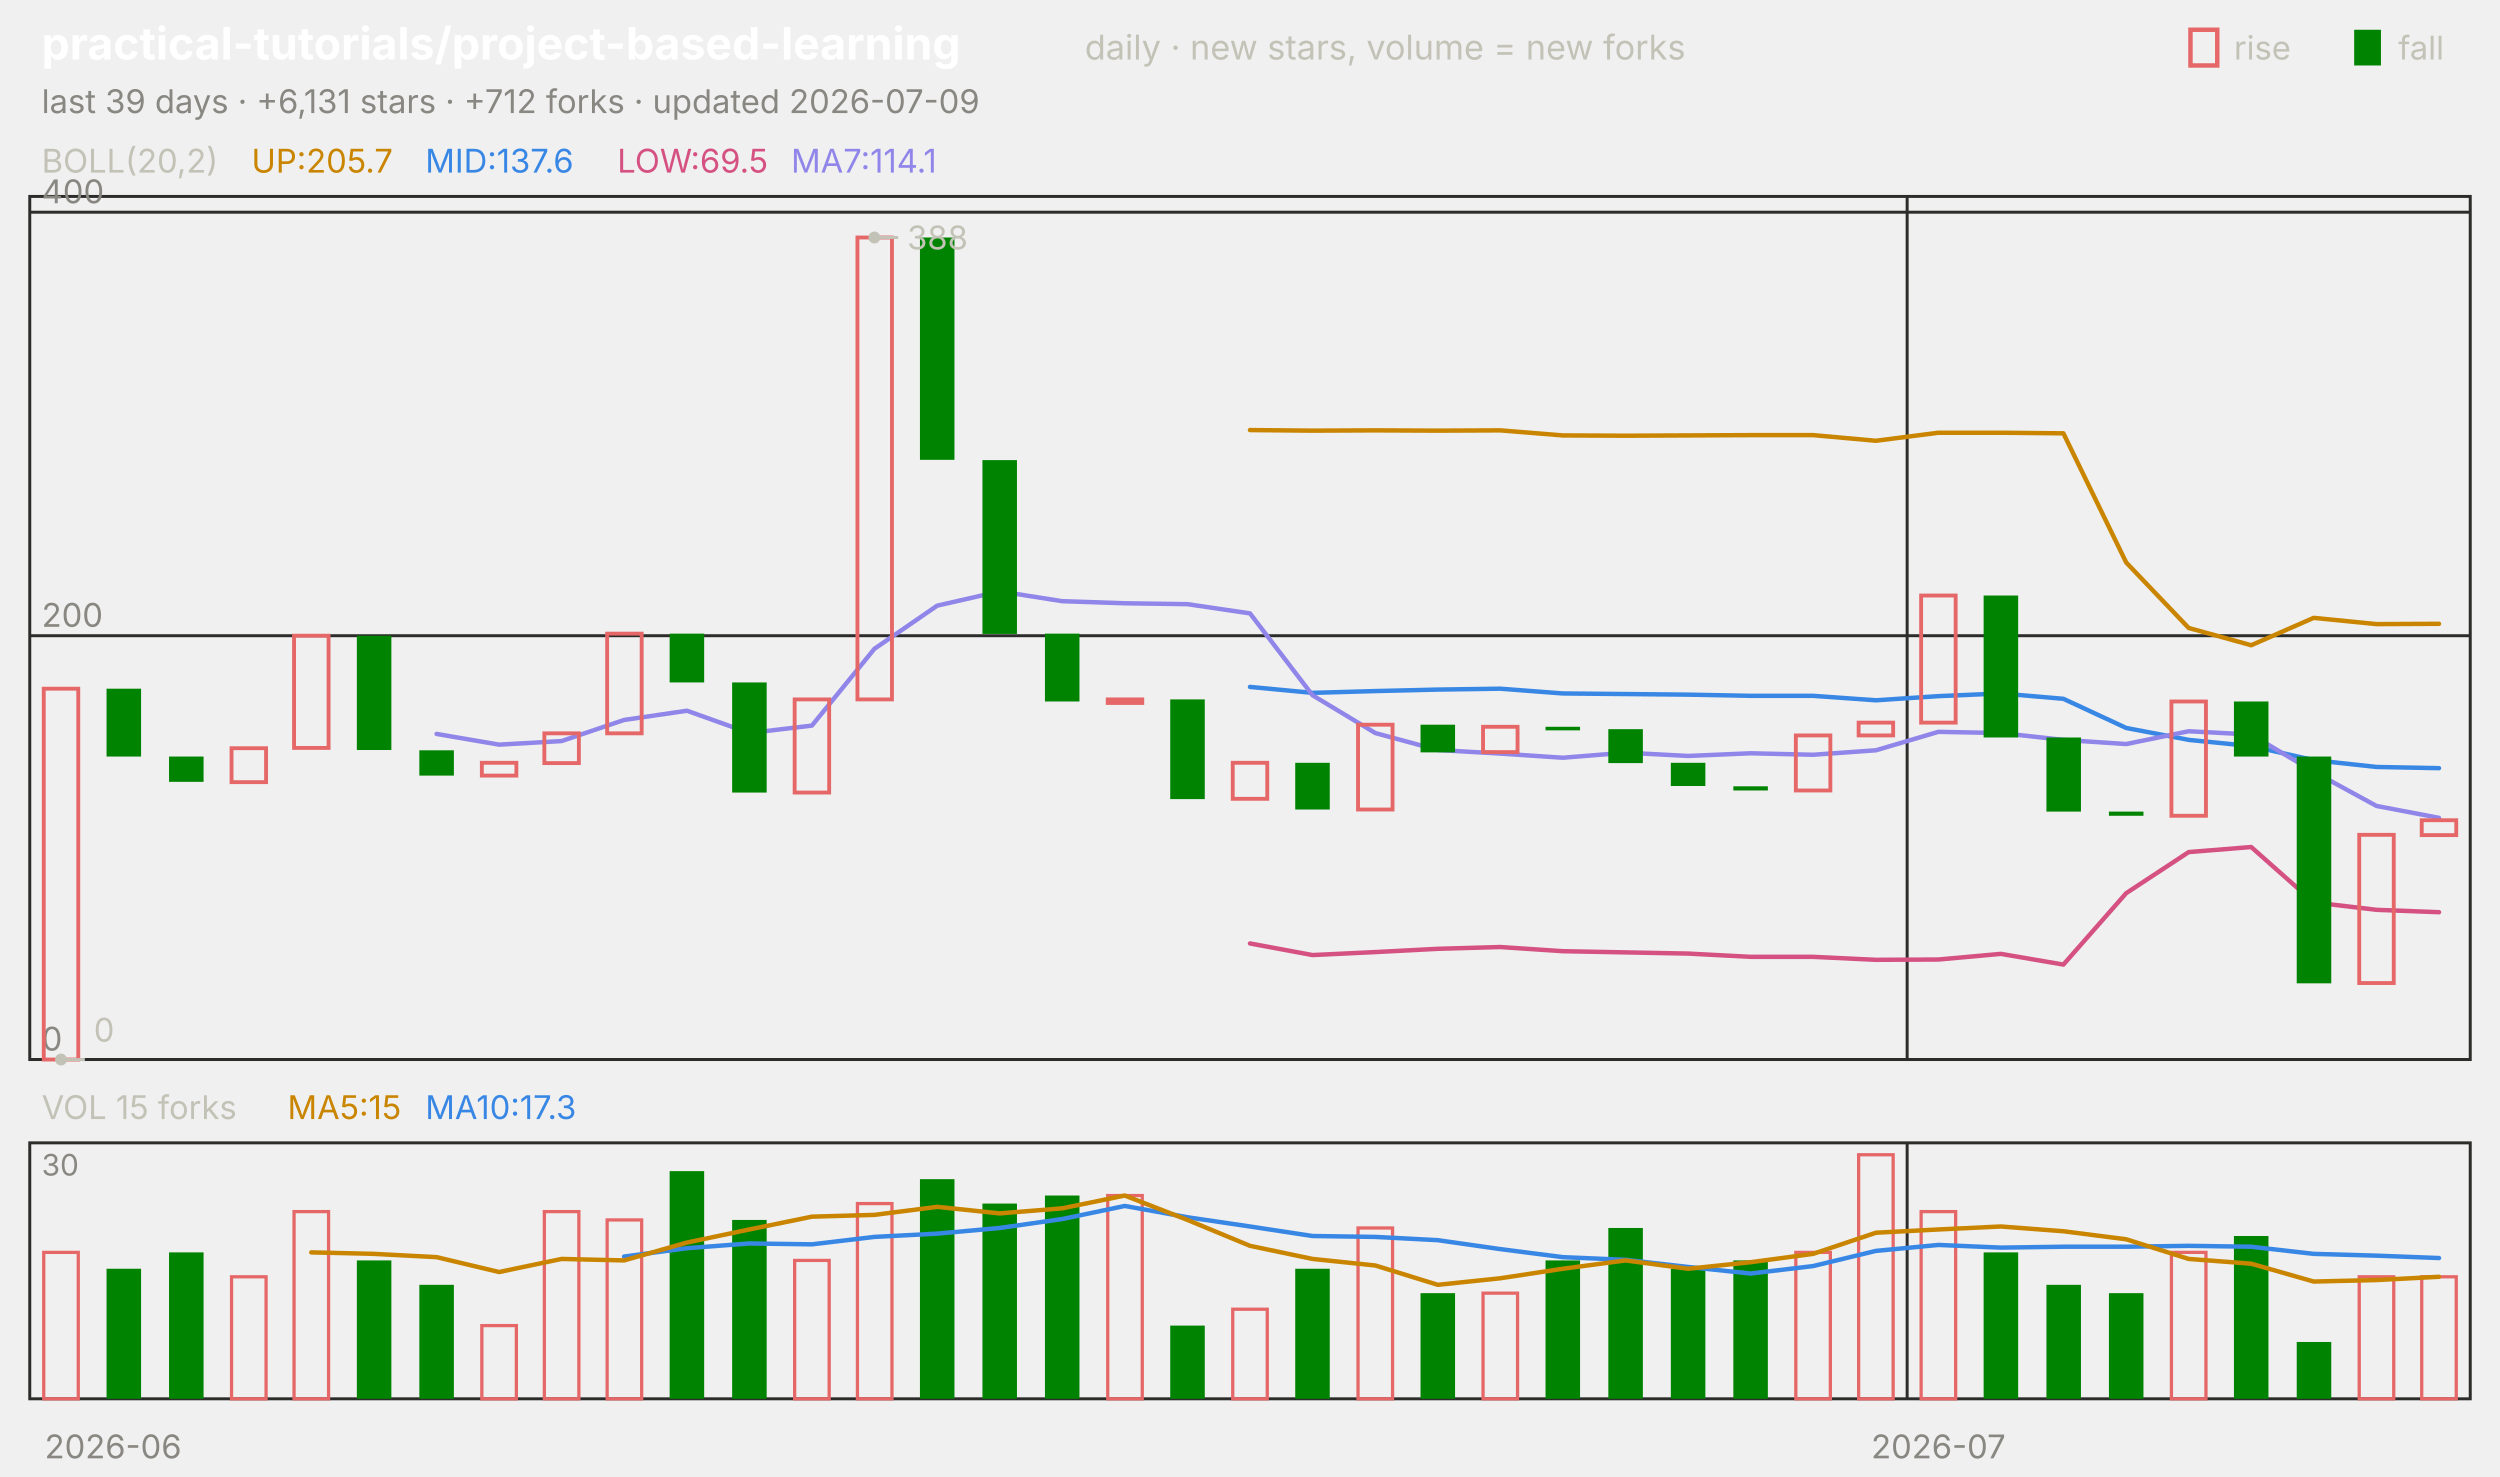
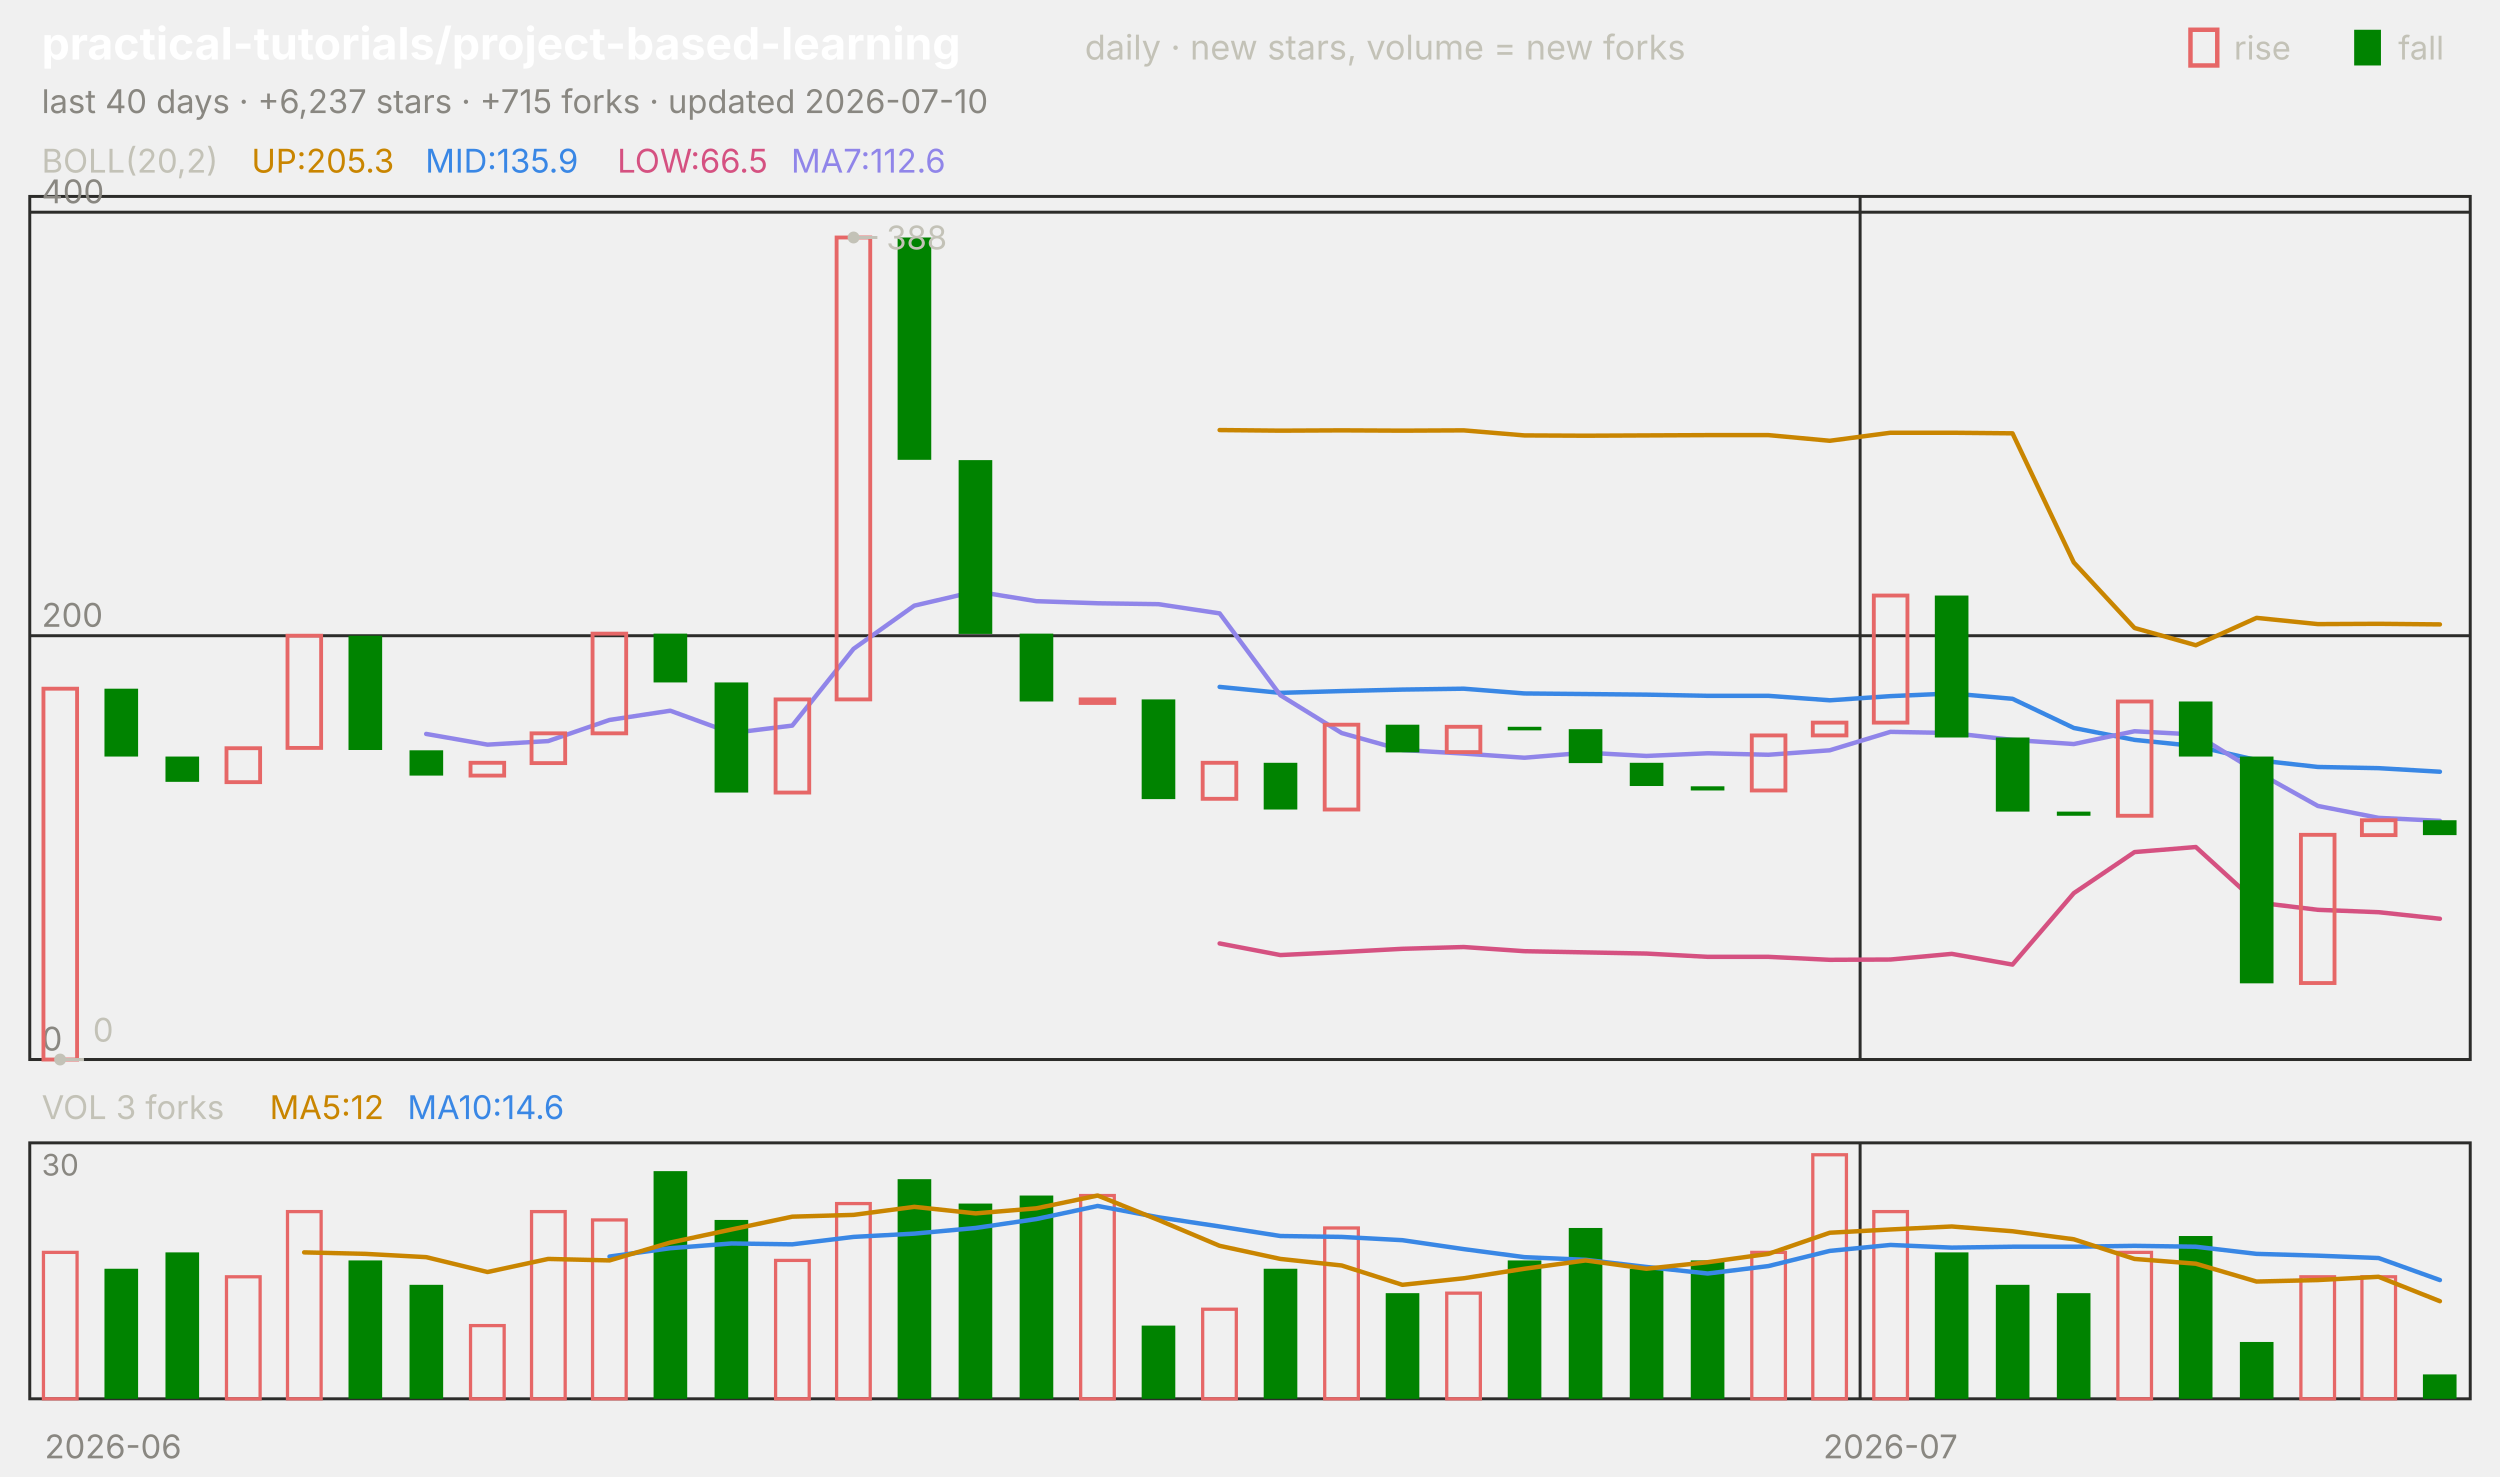
<svg xmlns="http://www.w3.org/2000/svg" viewBox="0 0 840 496" width="840" height="496" font-family="-apple-system,'Segoe UI',system-ui,sans-serif" role="img" aria-label="practical-tutorials/project-based-learning candlestick chart">
  <text x="14.0" y="20.0" font-size="15" fill="#ffffff" font-weight="650">practical-tutorials/project-based-learning</text>
  <text x="364.5" y="20.0" font-size="11.5" fill="#c3c2b7">daily · new stars, volume = new forks</text>
  <text x="805.8" y="20.0" font-size="11.0" fill="#c3c2b7">fall</text>
  <rect x="791" y="10" width="9" height="12" fill="#008300" />
  <text x="750.6" y="20.0" font-size="11.0" fill="#c3c2b7">rise</text>
  <rect x="736" y="10" width="9" height="12" fill="none" stroke="#e66767" stroke-width="1.5" />
-   <text x="14.0" y="38.0" font-size="11.0" fill="#898781">last 39 days · +6,131 stars · +712 forks · updated 2026-07-09</text>
+   <text x="14.0" y="38.0" font-size="11.0" fill="#898781">last 40 days · +6,237 stars · +715 forks · updated 2026-07-10</text>
  <rect x="10" y="66" width="820" height="290" fill="none" stroke="#2c2c2a" />
  <rect x="10" y="384" width="820" height="86" fill="none" stroke="#2c2c2a" />
  <text x="38.0" y="490.0" font-size="11.0" fill="#898781" text-anchor="middle">2026-06</text>
-   <line x1="640.8" y1="66.0" x2="640.8" y2="356.0" stroke="#2c2c2a" stroke-width="1.0" />
-   <line x1="640.8" y1="384.0" x2="640.8" y2="470.0" stroke="#2c2c2a" stroke-width="1.0" />
-   <text x="651.3" y="490.0" font-size="11.0" fill="#898781" text-anchor="middle">2026-07</text>
+   <line x1="625.0" y1="66.0" x2="625.0" y2="356.0" stroke="#2c2c2a" stroke-width="1.0" />
+   <line x1="625.0" y1="384.0" x2="625.0" y2="470.0" stroke="#2c2c2a" stroke-width="1.0" />
+   <text x="635.2" y="490.0" font-size="11.0" fill="#898781" text-anchor="middle">2026-07</text>
  <text x="14.0" y="58.0" font-size="11.0" fill="#c3c2b7">BOLL(20,2)</text>
-   <text x="84.5" y="58.0" font-size="11.0" fill="#c98500">UP:205.7</text>
-   <text x="142.9" y="58.0" font-size="11.0" fill="#3987e5">MID:137.6</text>
-   <text x="207.4" y="58.0" font-size="11.0" fill="#d55181">LOW:69.5</text>
-   <text x="265.8" y="58.0" font-size="11.0" fill="#9085e9">MA7:114.1</text>
+   <text x="84.5" y="58.0" font-size="11.0" fill="#c98500">UP:205.3</text>
+   <text x="142.9" y="58.0" font-size="11.0" fill="#3987e5">MID:135.9</text>
+   <text x="207.4" y="58.0" font-size="11.0" fill="#d55181">LOW:66.5</text>
+   <text x="265.8" y="58.0" font-size="11.0" fill="#9085e9">MA7:112.6</text>
  <line x1="10.0" y1="356.0" x2="830.0" y2="356.0" stroke="#2c2c2a" stroke-width="1.0" />
  <text x="14.0" y="353.0" font-size="11.0" fill="#898781">0</text>
  <line x1="10.0" y1="213.6" x2="830.0" y2="213.6" stroke="#2c2c2a" stroke-width="1.0" />
  <text x="14.0" y="210.6" font-size="11.0" fill="#898781">200</text>
  <line x1="10.0" y1="71.3" x2="830.0" y2="71.3" stroke="#2c2c2a" stroke-width="1.0" />
  <text x="14.0" y="68.3" font-size="11.0" fill="#898781">400</text>
-   <polyline points="420.0,144.5 441.0,144.7 462.1,144.6 483.1,144.7 504.1,144.6 525.1,146.3 546.2,146.4 567.2,146.3 588.2,146.2 609.2,146.2 630.3,148.1 651.3,145.4 672.3,145.4 693.3,145.6 714.4,189.0 735.4,211.0 756.4,216.8 777.4,207.6 798.5,209.7 819.5,209.6" fill="none" stroke="#c98500" stroke-width="1.5" stroke-linejoin="round" stroke-linecap="round" />
-   <polyline points="420.0,230.8 441.0,232.8 462.1,232.2 483.1,231.7 504.1,231.4 525.1,233.0 546.2,233.2 567.2,233.4 588.2,233.8 609.2,233.8 630.3,235.3 651.3,233.9 672.3,233.0 693.3,234.8 714.4,244.6 735.4,248.6 756.4,250.7 777.4,255.4 798.5,257.7 819.5,258.1" fill="none" stroke="#3987e5" stroke-width="1.5" stroke-linejoin="round" stroke-linecap="round" />
-   <polyline points="420.0,317.0 441.0,320.9 462.1,319.9 483.1,318.8 504.1,318.2 525.1,319.6 546.2,320.0 567.2,320.4 588.2,321.5 609.2,321.5 630.3,322.5 651.3,322.4 672.3,320.5 693.3,324.1 714.4,300.1 735.4,286.3 756.4,284.6 777.4,303.2 798.5,305.7 819.5,306.5" fill="none" stroke="#d55181" stroke-width="1.5" stroke-linejoin="round" stroke-linecap="round" />
-   <polyline points="146.7,246.6 167.7,250.2 188.7,249.0 209.7,241.9 230.8,238.8 251.8,246.3 272.8,243.8 293.8,218.0 314.9,203.5 335.9,198.7 356.9,202.0 377.9,202.7 399.0,203.0 420.0,206.1 441.0,233.6 462.1,246.3 483.1,252.0 504.1,253.2 525.1,254.6 546.2,252.9 567.2,254.0 588.2,253.1 609.2,253.6 630.3,252.1 651.3,245.9 672.3,246.3 693.3,248.6 714.4,250.0 735.4,245.7 756.4,246.8 777.4,259.3 798.5,270.8 819.5,274.8" fill="none" stroke="#9085e9" stroke-width="1.5" stroke-linejoin="round" stroke-linecap="round" />
-   <rect x="14.7" y="231.4" width="11.6" height="124.6" fill="none" stroke="#e66767" stroke-width="1.3" />
-   <rect x="35.8" y="231.4" width="11.6" height="22.8" fill="#008300" />
-   <rect x="56.8" y="254.2" width="11.6" height="8.5" fill="#008300" />
-   <rect x="77.8" y="251.4" width="11.6" height="11.4" fill="none" stroke="#e66767" stroke-width="1.3" />
-   <rect x="98.8" y="213.6" width="11.6" height="37.7" fill="none" stroke="#e66767" stroke-width="1.3" />
-   <rect x="119.9" y="213.6" width="11.6" height="38.4" fill="#008300" />
-   <rect x="140.9" y="252.1" width="11.6" height="8.5" fill="#008300" />
-   <rect x="161.9" y="256.3" width="11.6" height="4.3" fill="none" stroke="#e66767" stroke-width="1.3" />
-   <rect x="182.9" y="246.4" width="11.6" height="10.0" fill="none" stroke="#e66767" stroke-width="1.3" />
-   <rect x="204.0" y="212.9" width="11.6" height="33.5" fill="none" stroke="#e66767" stroke-width="1.3" />
-   <rect x="225.0" y="212.9" width="11.6" height="16.4" fill="#008300" />
-   <rect x="246.0" y="229.3" width="11.6" height="37.0" fill="#008300" />
-   <rect x="267.0" y="235.0" width="11.6" height="31.3" fill="none" stroke="#e66767" stroke-width="1.3" />
-   <rect x="288.1" y="79.8" width="11.6" height="155.2" fill="none" stroke="#e66767" stroke-width="1.3" />
-   <rect x="309.1" y="79.8" width="11.6" height="74.7" fill="#008300" />
-   <rect x="330.1" y="154.6" width="11.6" height="58.4" fill="#008300" />
-   <rect x="351.1" y="212.9" width="11.6" height="22.8" fill="#008300" />
-   <rect x="372.2" y="235.0" width="11.6" height="1.2" fill="none" stroke="#e66767" stroke-width="1.3" />
-   <rect x="393.2" y="235.0" width="11.6" height="33.5" fill="#008300" />
-   <rect x="414.2" y="256.3" width="11.6" height="12.1" fill="none" stroke="#e66767" stroke-width="1.3" />
-   <rect x="435.2" y="256.3" width="11.6" height="15.7" fill="#008300" />
-   <rect x="456.3" y="243.5" width="11.6" height="28.5" fill="none" stroke="#e66767" stroke-width="1.3" />
-   <rect x="477.3" y="243.5" width="11.6" height="9.3" fill="#008300" />
-   <rect x="498.3" y="244.2" width="11.6" height="8.5" fill="none" stroke="#e66767" stroke-width="1.3" />
-   <rect x="519.3" y="244.2" width="11.6" height="1.2" fill="#008300" />
-   <rect x="540.4" y="245.0" width="11.6" height="11.4" fill="#008300" />
-   <rect x="561.4" y="256.3" width="11.6" height="7.8" fill="#008300" />
-   <rect x="582.4" y="264.2" width="11.6" height="1.4" fill="#008300" />
-   <rect x="603.4" y="247.1" width="11.6" height="18.5" fill="none" stroke="#e66767" stroke-width="1.3" />
-   <rect x="624.5" y="242.8" width="11.6" height="4.3" fill="none" stroke="#e66767" stroke-width="1.3" />
-   <rect x="645.5" y="200.1" width="11.6" height="42.7" fill="none" stroke="#e66767" stroke-width="1.3" />
-   <rect x="666.5" y="200.1" width="11.6" height="47.7" fill="#008300" />
-   <rect x="687.6" y="247.8" width="11.6" height="24.9" fill="#008300" />
-   <rect x="708.6" y="272.7" width="11.6" height="1.4" fill="#008300" />
-   <rect x="729.6" y="235.7" width="11.6" height="38.4" fill="none" stroke="#e66767" stroke-width="1.3" />
-   <rect x="750.6" y="235.7" width="11.6" height="18.5" fill="#008300" />
-   <rect x="771.7" y="254.2" width="11.6" height="76.2" fill="#008300" />
-   <rect x="792.7" y="280.5" width="11.6" height="49.8" fill="none" stroke="#e66767" stroke-width="1.3" />
-   <rect x="813.7" y="275.6" width="11.6" height="5.0" fill="none" stroke="#e66767" stroke-width="1.3" />
-   <circle cx="293.8" cy="79.8" r="2" fill="#c3c2b7" />
-   <line x1="293.8" y1="79.8" x2="301.8" y2="79.8" stroke="#c3c2b7" stroke-width="1.0" />
-   <text x="304.8" y="83.8" font-size="11.0" fill="#c3c2b7">388</text>
-   <circle cx="20.5" cy="356.0" r="2" fill="#c3c2b7" />
-   <line x1="20.5" y1="356.0" x2="28.5" y2="356.0" stroke="#c3c2b7" stroke-width="1.0" />
-   <text x="31.5" y="350.0" font-size="11.0" fill="#c3c2b7">0</text>
-   <text x="14.0" y="376.0" font-size="11.0" fill="#c3c2b7">VOL 15 forks</text>
-   <text x="96.6" y="376.0" font-size="11.0" fill="#c98500">MA5:15</text>
-   <text x="142.9" y="376.0" font-size="11.0" fill="#3987e5">MA10:17.3</text>
+   <polyline points="409.8,144.5 430.2,144.7 450.8,144.6 471.2,144.7 491.8,144.6 512.2,146.3 532.8,146.4 553.2,146.3 573.8,146.2 594.2,146.2 614.8,148.1 635.2,145.4 655.8,145.4 676.2,145.6 696.8,189.0 717.2,211.0 737.8,216.8 758.2,207.6 778.8,209.7 799.2,209.6 819.8,209.8" fill="none" stroke="#c98500" stroke-width="1.5" stroke-linejoin="round" stroke-linecap="round" />
+   <polyline points="409.8,230.8 430.2,232.8 450.8,232.2 471.2,231.7 491.8,231.4 512.2,233.0 532.8,233.2 553.2,233.4 573.8,233.8 594.2,233.8 614.8,235.3 635.2,233.9 655.8,233.0 676.2,234.8 696.8,244.6 717.2,248.6 737.8,250.7 758.2,255.4 778.8,257.7 799.2,258.1 819.8,259.3" fill="none" stroke="#3987e5" stroke-width="1.5" stroke-linejoin="round" stroke-linecap="round" />
+   <polyline points="409.8,317.0 430.2,320.9 450.8,319.9 471.2,318.8 491.8,318.2 512.2,319.6 532.8,320.0 553.2,320.4 573.8,321.5 594.2,321.5 614.8,322.5 635.2,322.4 655.8,320.5 676.2,324.1 696.8,300.1 717.2,286.3 737.8,284.6 758.2,303.2 778.8,305.7 799.2,306.5 819.8,308.7" fill="none" stroke="#d55181" stroke-width="1.5" stroke-linejoin="round" stroke-linecap="round" />
+   <polyline points="143.2,246.6 163.8,250.2 184.2,249.0 204.8,241.9 225.2,238.8 245.8,246.3 266.2,243.8 286.8,218.0 307.2,203.5 327.8,198.7 348.2,202.0 368.8,202.7 389.2,203.0 409.8,206.1 430.2,233.6 450.8,246.3 471.2,252.0 491.8,253.2 512.2,254.6 532.8,252.9 553.2,254.0 573.8,253.1 594.2,253.6 614.8,252.1 635.2,245.9 655.8,246.3 676.2,248.6 696.8,250.0 717.2,245.7 737.8,246.8 758.2,259.3 778.8,270.8 799.2,274.8 819.8,275.8" fill="none" stroke="#9085e9" stroke-width="1.5" stroke-linejoin="round" stroke-linecap="round" />
+   <rect x="14.6" y="231.4" width="11.3" height="124.6" fill="none" stroke="#e66767" stroke-width="1.3" />
+   <rect x="35.1" y="231.4" width="11.3" height="22.8" fill="#008300" />
+   <rect x="55.6" y="254.2" width="11.3" height="8.5" fill="#008300" />
+   <rect x="76.1" y="251.4" width="11.3" height="11.4" fill="none" stroke="#e66767" stroke-width="1.3" />
+   <rect x="96.6" y="213.6" width="11.3" height="37.7" fill="none" stroke="#e66767" stroke-width="1.3" />
+   <rect x="117.1" y="213.6" width="11.3" height="38.4" fill="#008300" />
+   <rect x="137.6" y="252.1" width="11.3" height="8.5" fill="#008300" />
+   <rect x="158.1" y="256.3" width="11.3" height="4.3" fill="none" stroke="#e66767" stroke-width="1.3" />
+   <rect x="178.6" y="246.4" width="11.3" height="10.0" fill="none" stroke="#e66767" stroke-width="1.3" />
+   <rect x="199.1" y="212.9" width="11.3" height="33.5" fill="none" stroke="#e66767" stroke-width="1.3" />
+   <rect x="219.6" y="212.9" width="11.3" height="16.4" fill="#008300" />
+   <rect x="240.1" y="229.3" width="11.3" height="37.0" fill="#008300" />
+   <rect x="260.6" y="235.0" width="11.3" height="31.3" fill="none" stroke="#e66767" stroke-width="1.3" />
+   <rect x="281.1" y="79.8" width="11.3" height="155.2" fill="none" stroke="#e66767" stroke-width="1.3" />
+   <rect x="301.6" y="79.8" width="11.3" height="74.7" fill="#008300" />
+   <rect x="322.1" y="154.6" width="11.3" height="58.4" fill="#008300" />
+   <rect x="342.6" y="212.9" width="11.3" height="22.8" fill="#008300" />
+   <rect x="363.1" y="235.0" width="11.3" height="1.2" fill="none" stroke="#e66767" stroke-width="1.3" />
+   <rect x="383.6" y="235.0" width="11.3" height="33.5" fill="#008300" />
+   <rect x="404.1" y="256.3" width="11.3" height="12.1" fill="none" stroke="#e66767" stroke-width="1.3" />
+   <rect x="424.6" y="256.3" width="11.3" height="15.7" fill="#008300" />
+   <rect x="445.1" y="243.5" width="11.3" height="28.5" fill="none" stroke="#e66767" stroke-width="1.3" />
+   <rect x="465.6" y="243.5" width="11.3" height="9.3" fill="#008300" />
+   <rect x="486.1" y="244.2" width="11.3" height="8.5" fill="none" stroke="#e66767" stroke-width="1.3" />
+   <rect x="506.6" y="244.2" width="11.3" height="1.2" fill="#008300" />
+   <rect x="527.1" y="245.0" width="11.3" height="11.4" fill="#008300" />
+   <rect x="547.6" y="256.3" width="11.3" height="7.8" fill="#008300" />
+   <rect x="568.1" y="264.2" width="11.3" height="1.4" fill="#008300" />
+   <rect x="588.6" y="247.1" width="11.3" height="18.5" fill="none" stroke="#e66767" stroke-width="1.3" />
+   <rect x="609.1" y="242.8" width="11.3" height="4.3" fill="none" stroke="#e66767" stroke-width="1.3" />
+   <rect x="629.6" y="200.1" width="11.3" height="42.7" fill="none" stroke="#e66767" stroke-width="1.3" />
+   <rect x="650.1" y="200.1" width="11.3" height="47.7" fill="#008300" />
+   <rect x="670.6" y="247.8" width="11.3" height="24.9" fill="#008300" />
+   <rect x="691.1" y="272.7" width="11.3" height="1.4" fill="#008300" />
+   <rect x="711.6" y="235.7" width="11.3" height="38.4" fill="none" stroke="#e66767" stroke-width="1.3" />
+   <rect x="732.1" y="235.7" width="11.3" height="18.5" fill="#008300" />
+   <rect x="752.6" y="254.2" width="11.3" height="76.2" fill="#008300" />
+   <rect x="773.1" y="280.5" width="11.3" height="49.8" fill="none" stroke="#e66767" stroke-width="1.3" />
+   <rect x="793.6" y="275.6" width="11.3" height="5.0" fill="none" stroke="#e66767" stroke-width="1.3" />
+   <rect x="814.1" y="275.6" width="11.3" height="5.0" fill="#008300" />
+   <circle cx="286.8" cy="79.8" r="2" fill="#c3c2b7" />
+   <line x1="286.8" y1="79.8" x2="294.8" y2="79.8" stroke="#c3c2b7" stroke-width="1.0" />
+   <text x="297.8" y="83.8" font-size="11.0" fill="#c3c2b7">388</text>
+   <circle cx="20.2" cy="356.0" r="2" fill="#c3c2b7" />
+   <line x1="20.2" y1="356.0" x2="28.2" y2="356.0" stroke="#c3c2b7" stroke-width="1.0" />
+   <text x="31.2" y="350.0" font-size="11.0" fill="#c3c2b7">0</text>
+   <text x="14.0" y="376.0" font-size="11.0" fill="#c3c2b7">VOL 3 forks</text>
+   <text x="90.6" y="376.0" font-size="11.0" fill="#c98500">MA5:12</text>
+   <text x="136.9" y="376.0" font-size="11.0" fill="#3987e5">MA10:14.6</text>
  <text x="14.0" y="395.0" font-size="10" fill="#898781">30</text>
-   <rect x="14.7" y="420.8" width="11.6" height="49.2" fill="none" stroke="#e66767" stroke-width="1.1" />
-   <rect x="35.8" y="426.3" width="11.6" height="43.7" fill="#008300" />
-   <rect x="56.8" y="420.8" width="11.6" height="49.2" fill="#008300" />
-   <rect x="77.8" y="429.0" width="11.6" height="41.0" fill="none" stroke="#e66767" stroke-width="1.1" />
-   <rect x="98.8" y="407.1" width="11.6" height="62.9" fill="none" stroke="#e66767" stroke-width="1.1" />
-   <rect x="119.9" y="423.5" width="11.6" height="46.5" fill="#008300" />
-   <rect x="140.9" y="431.7" width="11.6" height="38.3" fill="#008300" />
-   <rect x="161.9" y="445.4" width="11.6" height="24.6" fill="none" stroke="#e66767" stroke-width="1.1" />
-   <rect x="182.9" y="407.1" width="11.6" height="62.9" fill="none" stroke="#e66767" stroke-width="1.1" />
-   <rect x="204.0" y="409.9" width="11.6" height="60.1" fill="none" stroke="#e66767" stroke-width="1.1" />
-   <rect x="225.0" y="393.5" width="11.6" height="76.5" fill="#008300" />
-   <rect x="246.0" y="409.9" width="11.6" height="60.1" fill="#008300" />
-   <rect x="267.0" y="423.5" width="11.6" height="46.5" fill="none" stroke="#e66767" stroke-width="1.1" />
-   <rect x="288.1" y="404.4" width="11.6" height="65.6" fill="none" stroke="#e66767" stroke-width="1.1" />
-   <rect x="309.1" y="396.2" width="11.6" height="73.8" fill="#008300" />
-   <rect x="330.1" y="404.4" width="11.6" height="65.6" fill="#008300" />
-   <rect x="351.1" y="401.7" width="11.6" height="68.3" fill="#008300" />
-   <rect x="372.2" y="401.7" width="11.6" height="68.3" fill="none" stroke="#e66767" stroke-width="1.1" />
-   <rect x="393.2" y="445.4" width="11.6" height="24.6" fill="#008300" />
-   <rect x="414.2" y="439.9" width="11.6" height="30.1" fill="none" stroke="#e66767" stroke-width="1.1" />
-   <rect x="435.2" y="426.3" width="11.6" height="43.7" fill="#008300" />
-   <rect x="456.3" y="412.6" width="11.6" height="57.4" fill="none" stroke="#e66767" stroke-width="1.1" />
-   <rect x="477.3" y="434.5" width="11.6" height="35.5" fill="#008300" />
-   <rect x="498.3" y="434.5" width="11.6" height="35.5" fill="none" stroke="#e66767" stroke-width="1.1" />
-   <rect x="519.3" y="423.5" width="11.6" height="46.5" fill="#008300" />
-   <rect x="540.4" y="412.6" width="11.6" height="57.4" fill="#008300" />
-   <rect x="561.4" y="426.3" width="11.6" height="43.7" fill="#008300" />
-   <rect x="582.4" y="423.5" width="11.6" height="46.5" fill="#008300" />
-   <rect x="603.4" y="420.8" width="11.6" height="49.2" fill="none" stroke="#e66767" stroke-width="1.1" />
-   <rect x="624.5" y="388.0" width="11.6" height="82.0" fill="none" stroke="#e66767" stroke-width="1.1" />
-   <rect x="645.5" y="407.1" width="11.6" height="62.9" fill="none" stroke="#e66767" stroke-width="1.1" />
-   <rect x="666.5" y="420.8" width="11.6" height="49.2" fill="#008300" />
-   <rect x="687.6" y="431.7" width="11.6" height="38.3" fill="#008300" />
-   <rect x="708.6" y="434.5" width="11.6" height="35.5" fill="#008300" />
-   <rect x="729.6" y="420.8" width="11.6" height="49.2" fill="none" stroke="#e66767" stroke-width="1.1" />
-   <rect x="750.6" y="415.3" width="11.6" height="54.7" fill="#008300" />
-   <rect x="771.7" y="450.9" width="11.6" height="19.1" fill="#008300" />
-   <rect x="792.7" y="429.0" width="11.6" height="41.0" fill="none" stroke="#e66767" stroke-width="1.1" />
-   <rect x="813.7" y="429.0" width="11.6" height="41.0" fill="none" stroke="#e66767" stroke-width="1.1" />
-   <polyline points="209.7,422.2 230.8,419.4 251.8,417.8 272.8,418.1 293.8,415.6 314.9,414.5 335.9,412.6 356.9,409.6 377.9,405.2 399.0,409.0 420.0,412.1 441.0,415.3 462.1,415.6 483.1,416.7 504.1,419.7 525.1,422.4 546.2,423.3 567.2,425.7 588.2,427.9 609.2,425.4 630.3,420.3 651.3,418.3 672.3,419.2 693.3,418.9 714.4,418.9 735.4,418.6 756.4,418.9 777.4,421.3 798.5,421.9 819.5,422.7" fill="none" stroke="#3987e5" stroke-width="1.5" stroke-linejoin="round" stroke-linecap="round" />
-   <polyline points="104.6,420.8 125.6,421.3 146.7,422.4 167.7,427.4 188.7,423.0 209.7,423.5 230.8,417.5 251.8,413.1 272.8,408.8 293.8,408.2 314.9,405.5 335.9,407.7 356.9,406.0 377.9,401.7 399.0,409.9 420.0,418.6 441.0,423.0 462.1,425.2 483.1,431.7 504.1,429.5 525.1,426.3 546.2,423.5 567.2,426.3 588.2,424.1 609.2,421.3 630.3,414.2 651.3,413.1 672.3,412.1 693.3,413.7 714.4,416.4 735.4,423.0 756.4,424.6 777.4,430.6 798.5,430.1 819.5,429.0" fill="none" stroke="#c98500" stroke-width="1.5" stroke-linejoin="round" stroke-linecap="round" />
+   <rect x="14.6" y="420.8" width="11.3" height="49.2" fill="none" stroke="#e66767" stroke-width="1.1" />
+   <rect x="35.1" y="426.3" width="11.3" height="43.7" fill="#008300" />
+   <rect x="55.6" y="420.8" width="11.3" height="49.2" fill="#008300" />
+   <rect x="76.1" y="429.0" width="11.3" height="41.0" fill="none" stroke="#e66767" stroke-width="1.1" />
+   <rect x="96.6" y="407.1" width="11.3" height="62.9" fill="none" stroke="#e66767" stroke-width="1.1" />
+   <rect x="117.1" y="423.5" width="11.3" height="46.5" fill="#008300" />
+   <rect x="137.6" y="431.7" width="11.3" height="38.3" fill="#008300" />
+   <rect x="158.1" y="445.4" width="11.3" height="24.6" fill="none" stroke="#e66767" stroke-width="1.1" />
+   <rect x="178.6" y="407.1" width="11.3" height="62.9" fill="none" stroke="#e66767" stroke-width="1.1" />
+   <rect x="199.1" y="409.9" width="11.3" height="60.1" fill="none" stroke="#e66767" stroke-width="1.1" />
+   <rect x="219.6" y="393.5" width="11.3" height="76.5" fill="#008300" />
+   <rect x="240.1" y="409.9" width="11.3" height="60.1" fill="#008300" />
+   <rect x="260.6" y="423.5" width="11.3" height="46.5" fill="none" stroke="#e66767" stroke-width="1.1" />
+   <rect x="281.1" y="404.4" width="11.3" height="65.6" fill="none" stroke="#e66767" stroke-width="1.1" />
+   <rect x="301.6" y="396.2" width="11.3" height="73.8" fill="#008300" />
+   <rect x="322.1" y="404.4" width="11.3" height="65.6" fill="#008300" />
+   <rect x="342.6" y="401.7" width="11.3" height="68.3" fill="#008300" />
+   <rect x="363.1" y="401.7" width="11.3" height="68.3" fill="none" stroke="#e66767" stroke-width="1.1" />
+   <rect x="383.6" y="445.4" width="11.3" height="24.6" fill="#008300" />
+   <rect x="404.1" y="439.9" width="11.3" height="30.1" fill="none" stroke="#e66767" stroke-width="1.1" />
+   <rect x="424.6" y="426.3" width="11.3" height="43.7" fill="#008300" />
+   <rect x="445.1" y="412.6" width="11.3" height="57.4" fill="none" stroke="#e66767" stroke-width="1.1" />
+   <rect x="465.6" y="434.5" width="11.3" height="35.5" fill="#008300" />
+   <rect x="486.1" y="434.5" width="11.3" height="35.5" fill="none" stroke="#e66767" stroke-width="1.1" />
+   <rect x="506.6" y="423.5" width="11.3" height="46.5" fill="#008300" />
+   <rect x="527.1" y="412.6" width="11.3" height="57.4" fill="#008300" />
+   <rect x="547.6" y="426.3" width="11.3" height="43.7" fill="#008300" />
+   <rect x="568.1" y="423.5" width="11.3" height="46.5" fill="#008300" />
+   <rect x="588.6" y="420.8" width="11.3" height="49.2" fill="none" stroke="#e66767" stroke-width="1.1" />
+   <rect x="609.1" y="388.0" width="11.3" height="82.0" fill="none" stroke="#e66767" stroke-width="1.1" />
+   <rect x="629.6" y="407.1" width="11.3" height="62.9" fill="none" stroke="#e66767" stroke-width="1.1" />
+   <rect x="650.1" y="420.8" width="11.3" height="49.2" fill="#008300" />
+   <rect x="670.6" y="431.7" width="11.3" height="38.3" fill="#008300" />
+   <rect x="691.1" y="434.5" width="11.3" height="35.5" fill="#008300" />
+   <rect x="711.6" y="420.8" width="11.3" height="49.2" fill="none" stroke="#e66767" stroke-width="1.1" />
+   <rect x="732.1" y="415.3" width="11.3" height="54.7" fill="#008300" />
+   <rect x="752.6" y="450.9" width="11.3" height="19.1" fill="#008300" />
+   <rect x="773.1" y="429.0" width="11.3" height="41.0" fill="none" stroke="#e66767" stroke-width="1.1" />
+   <rect x="793.6" y="429.0" width="11.3" height="41.0" fill="none" stroke="#e66767" stroke-width="1.1" />
+   <rect x="814.1" y="461.8" width="11.3" height="8.2" fill="#008300" />
+   <polyline points="204.8,422.2 225.2,419.4 245.8,417.8 266.2,418.1 286.8,415.6 307.2,414.5 327.8,412.6 348.2,409.6 368.8,405.2 389.2,409.0 409.8,412.1 430.2,415.3 450.8,415.6 471.2,416.7 491.8,419.7 512.2,422.4 532.8,423.3 553.2,425.7 573.8,427.9 594.2,425.4 614.8,420.3 635.2,418.3 655.8,419.2 676.2,418.9 696.8,418.9 717.2,418.6 737.8,418.9 758.2,421.3 778.8,421.9 799.2,422.7 819.8,430.1" fill="none" stroke="#3987e5" stroke-width="1.5" stroke-linejoin="round" stroke-linecap="round" />
+   <polyline points="102.2,420.8 122.8,421.3 143.2,422.4 163.8,427.4 184.2,423.0 204.8,423.5 225.2,417.5 245.8,413.1 266.2,408.8 286.8,408.2 307.2,405.5 327.8,407.7 348.2,406.0 368.8,401.7 389.2,409.9 409.8,418.6 430.2,423.0 450.8,425.2 471.2,431.7 491.8,429.5 512.2,426.3 532.8,423.5 553.2,426.3 573.8,424.1 594.2,421.3 614.8,414.2 635.2,413.1 655.8,412.1 676.2,413.7 696.8,416.4 717.2,423.0 737.8,424.6 758.2,430.6 778.8,430.1 799.2,429.0 819.8,437.2" fill="none" stroke="#c98500" stroke-width="1.5" stroke-linejoin="round" stroke-linecap="round" />
</svg>
